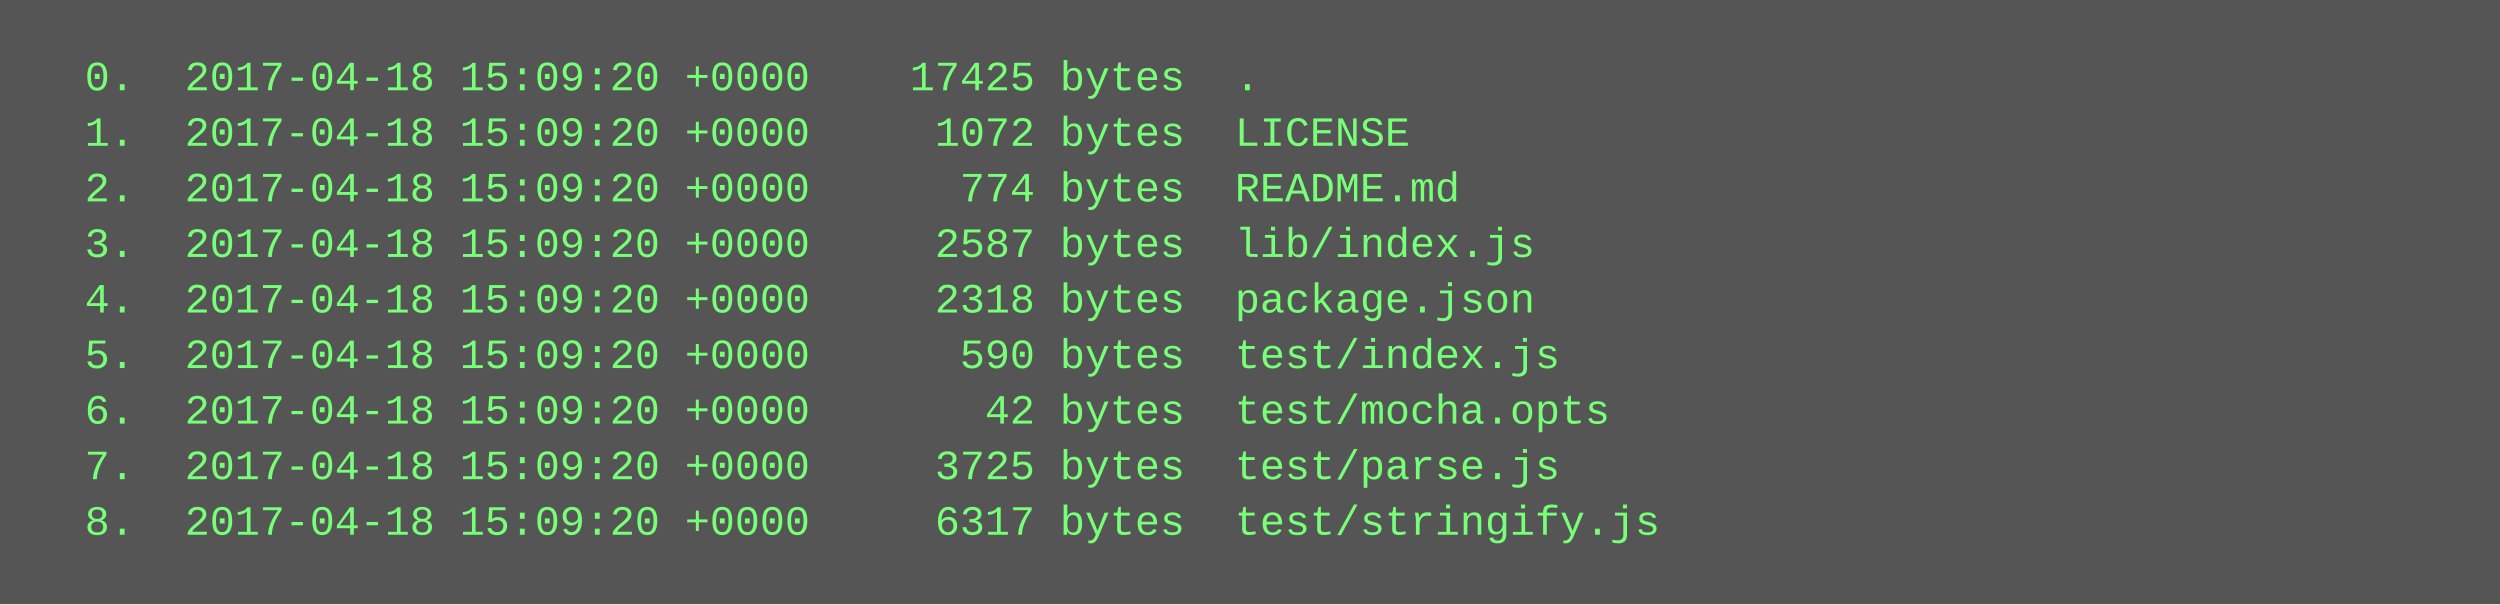
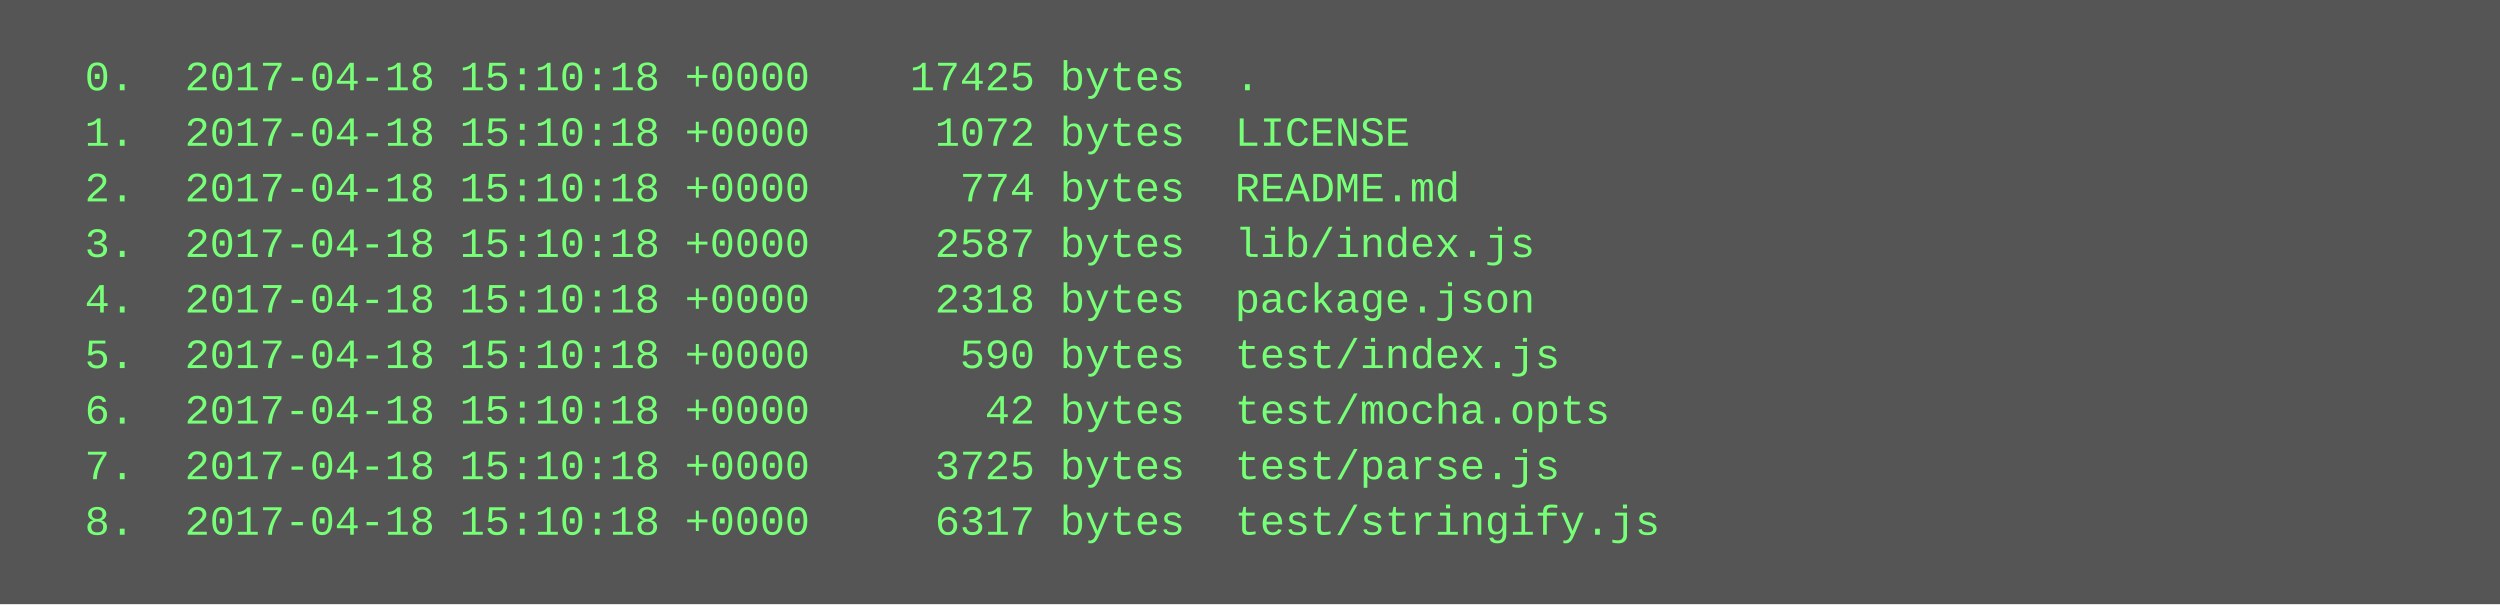
<svg xmlns="http://www.w3.org/2000/svg" height="174" width="720">
  <rect height="174" fill="#555" width="720" />
  <text fill="#7f7" font-family="Courier New" font-size="12" xml:space="preserve">
-     <tspan x="10" y="26">  0.  2017-04-18 15:09:20 +0000    17425 bytes  .</tspan>
-     <tspan x="10" y="42">  1.  2017-04-18 15:09:20 +0000     1072 bytes  LICENSE</tspan>
-     <tspan x="10" y="58">  2.  2017-04-18 15:09:20 +0000      774 bytes  README.md</tspan>
-     <tspan x="10" y="74">  3.  2017-04-18 15:09:20 +0000     2587 bytes  lib/index.js</tspan>
-     <tspan x="10" y="90">  4.  2017-04-18 15:09:20 +0000     2318 bytes  package.json</tspan>
-     <tspan x="10" y="106">  5.  2017-04-18 15:09:20 +0000      590 bytes  test/index.js</tspan>
-     <tspan x="10" y="122">  6.  2017-04-18 15:09:20 +0000       42 bytes  test/mocha.opts</tspan>
-     <tspan x="10" y="138">  7.  2017-04-18 15:09:20 +0000     3725 bytes  test/parse.js</tspan>
-     <tspan x="10" y="154">  8.  2017-04-18 15:09:20 +0000     6317 bytes  test/stringify.js</tspan>
+     <tspan x="10" y="26">  0.  2017-04-18 15:10:18 +0000    17425 bytes  .</tspan>
+     <tspan x="10" y="42">  1.  2017-04-18 15:10:18 +0000     1072 bytes  LICENSE</tspan>
+     <tspan x="10" y="58">  2.  2017-04-18 15:10:18 +0000      774 bytes  README.md</tspan>
+     <tspan x="10" y="74">  3.  2017-04-18 15:10:18 +0000     2587 bytes  lib/index.js</tspan>
+     <tspan x="10" y="90">  4.  2017-04-18 15:10:18 +0000     2318 bytes  package.json</tspan>
+     <tspan x="10" y="106">  5.  2017-04-18 15:10:18 +0000      590 bytes  test/index.js</tspan>
+     <tspan x="10" y="122">  6.  2017-04-18 15:10:18 +0000       42 bytes  test/mocha.opts</tspan>
+     <tspan x="10" y="138">  7.  2017-04-18 15:10:18 +0000     3725 bytes  test/parse.js</tspan>
+     <tspan x="10" y="154">  8.  2017-04-18 15:10:18 +0000     6317 bytes  test/stringify.js</tspan>
  </text>
</svg>
